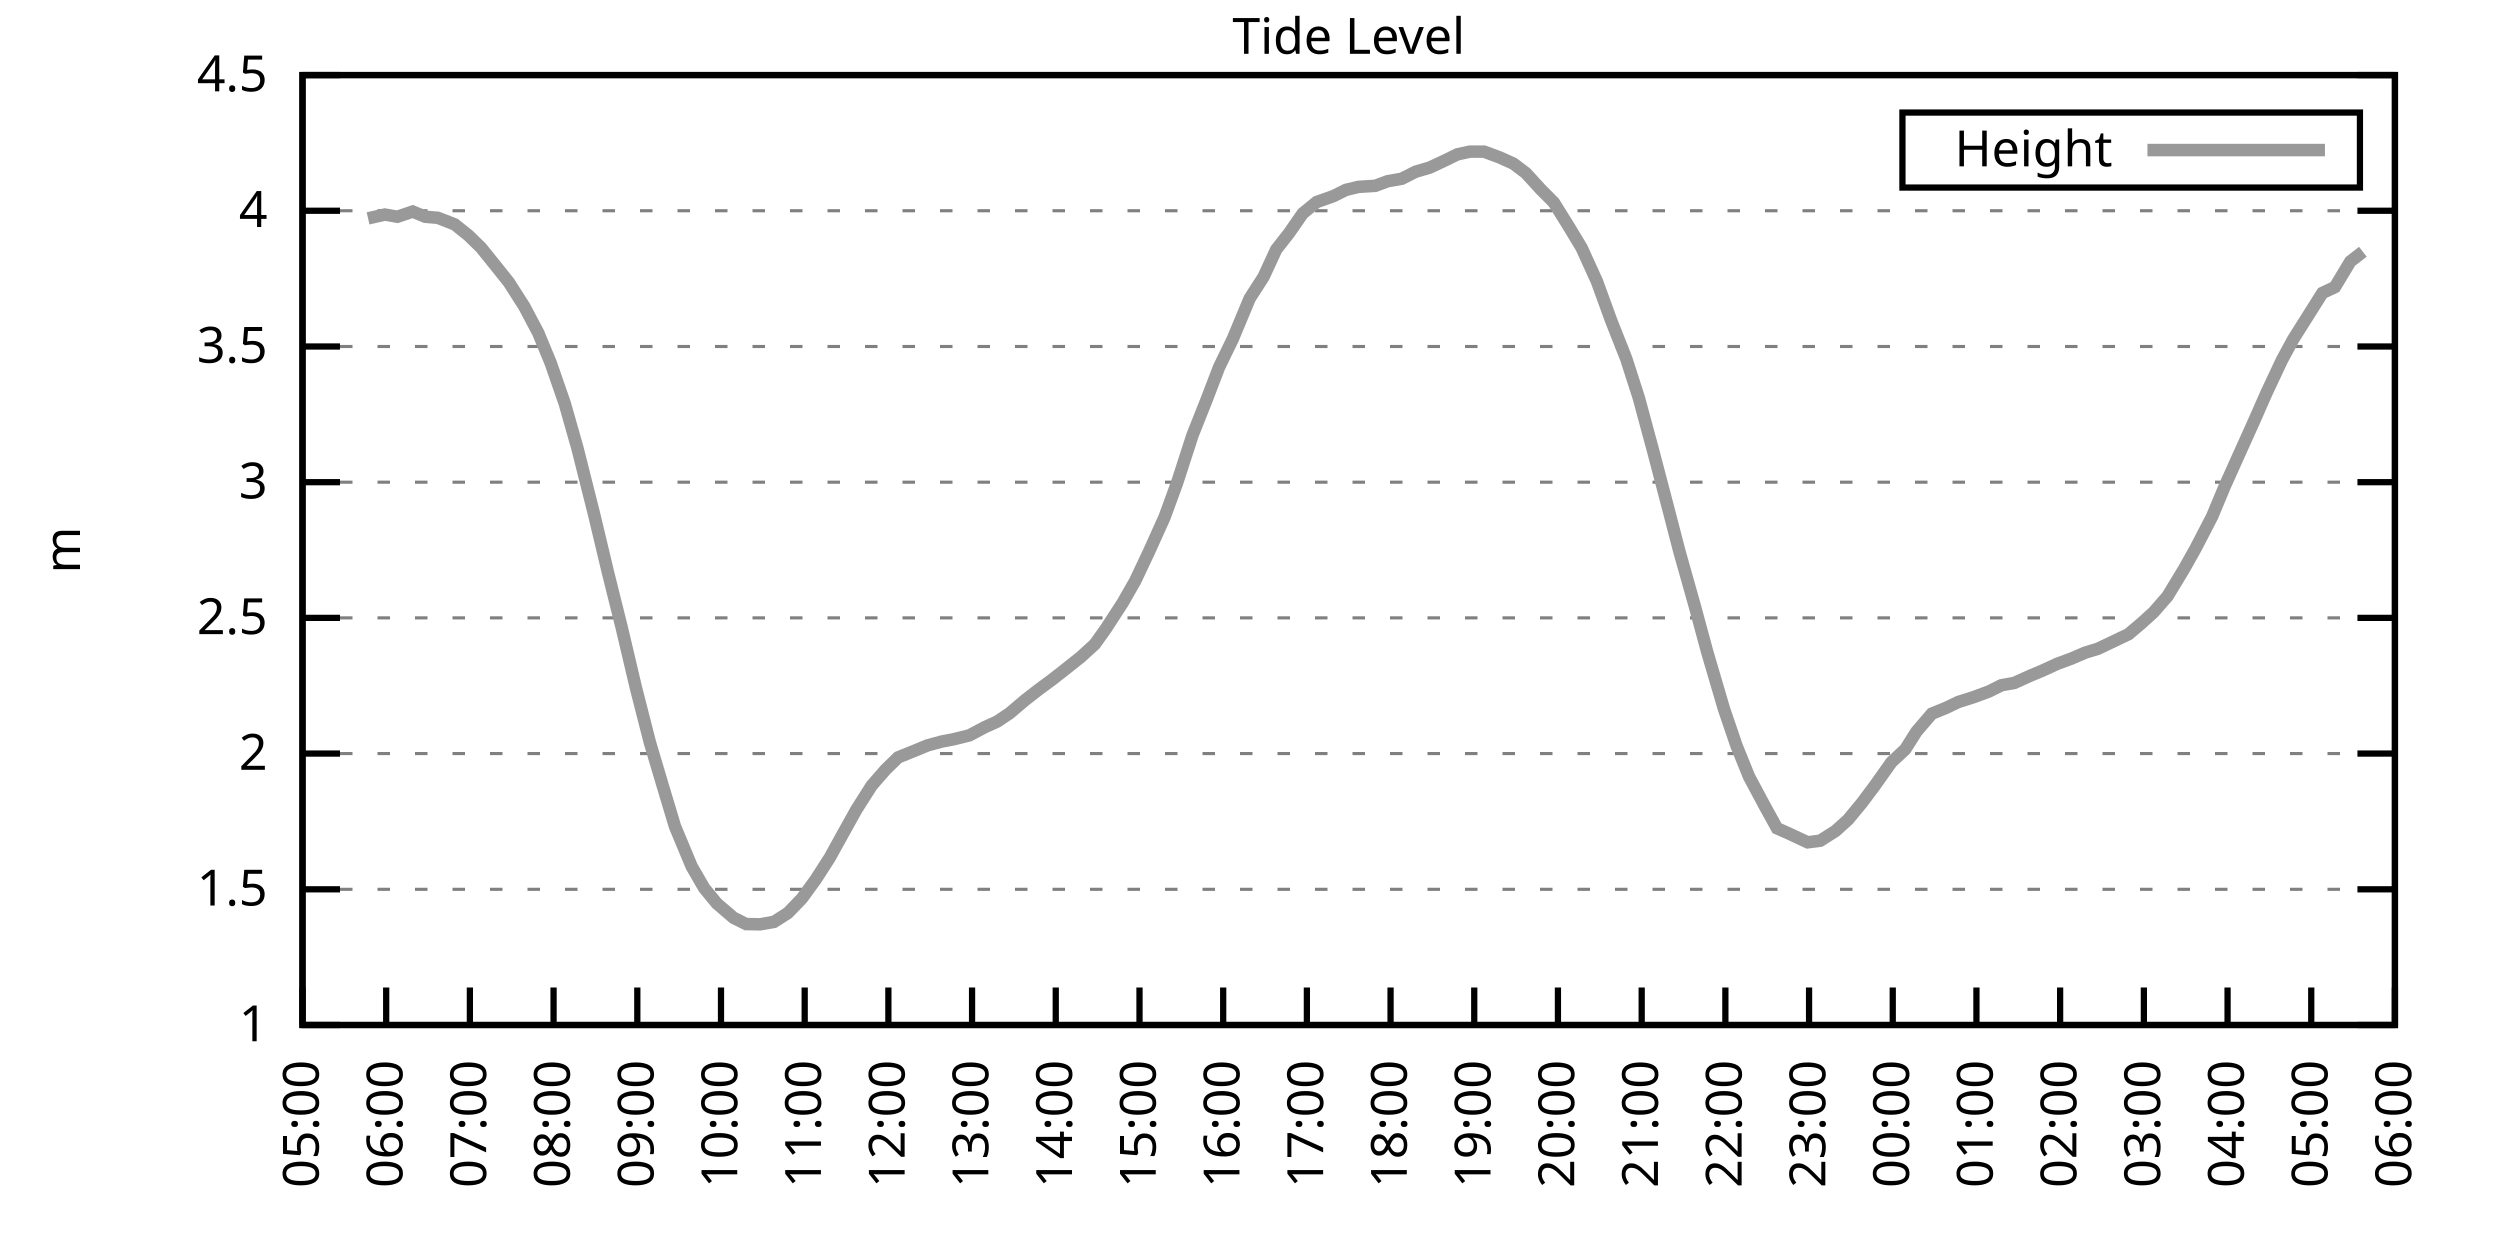
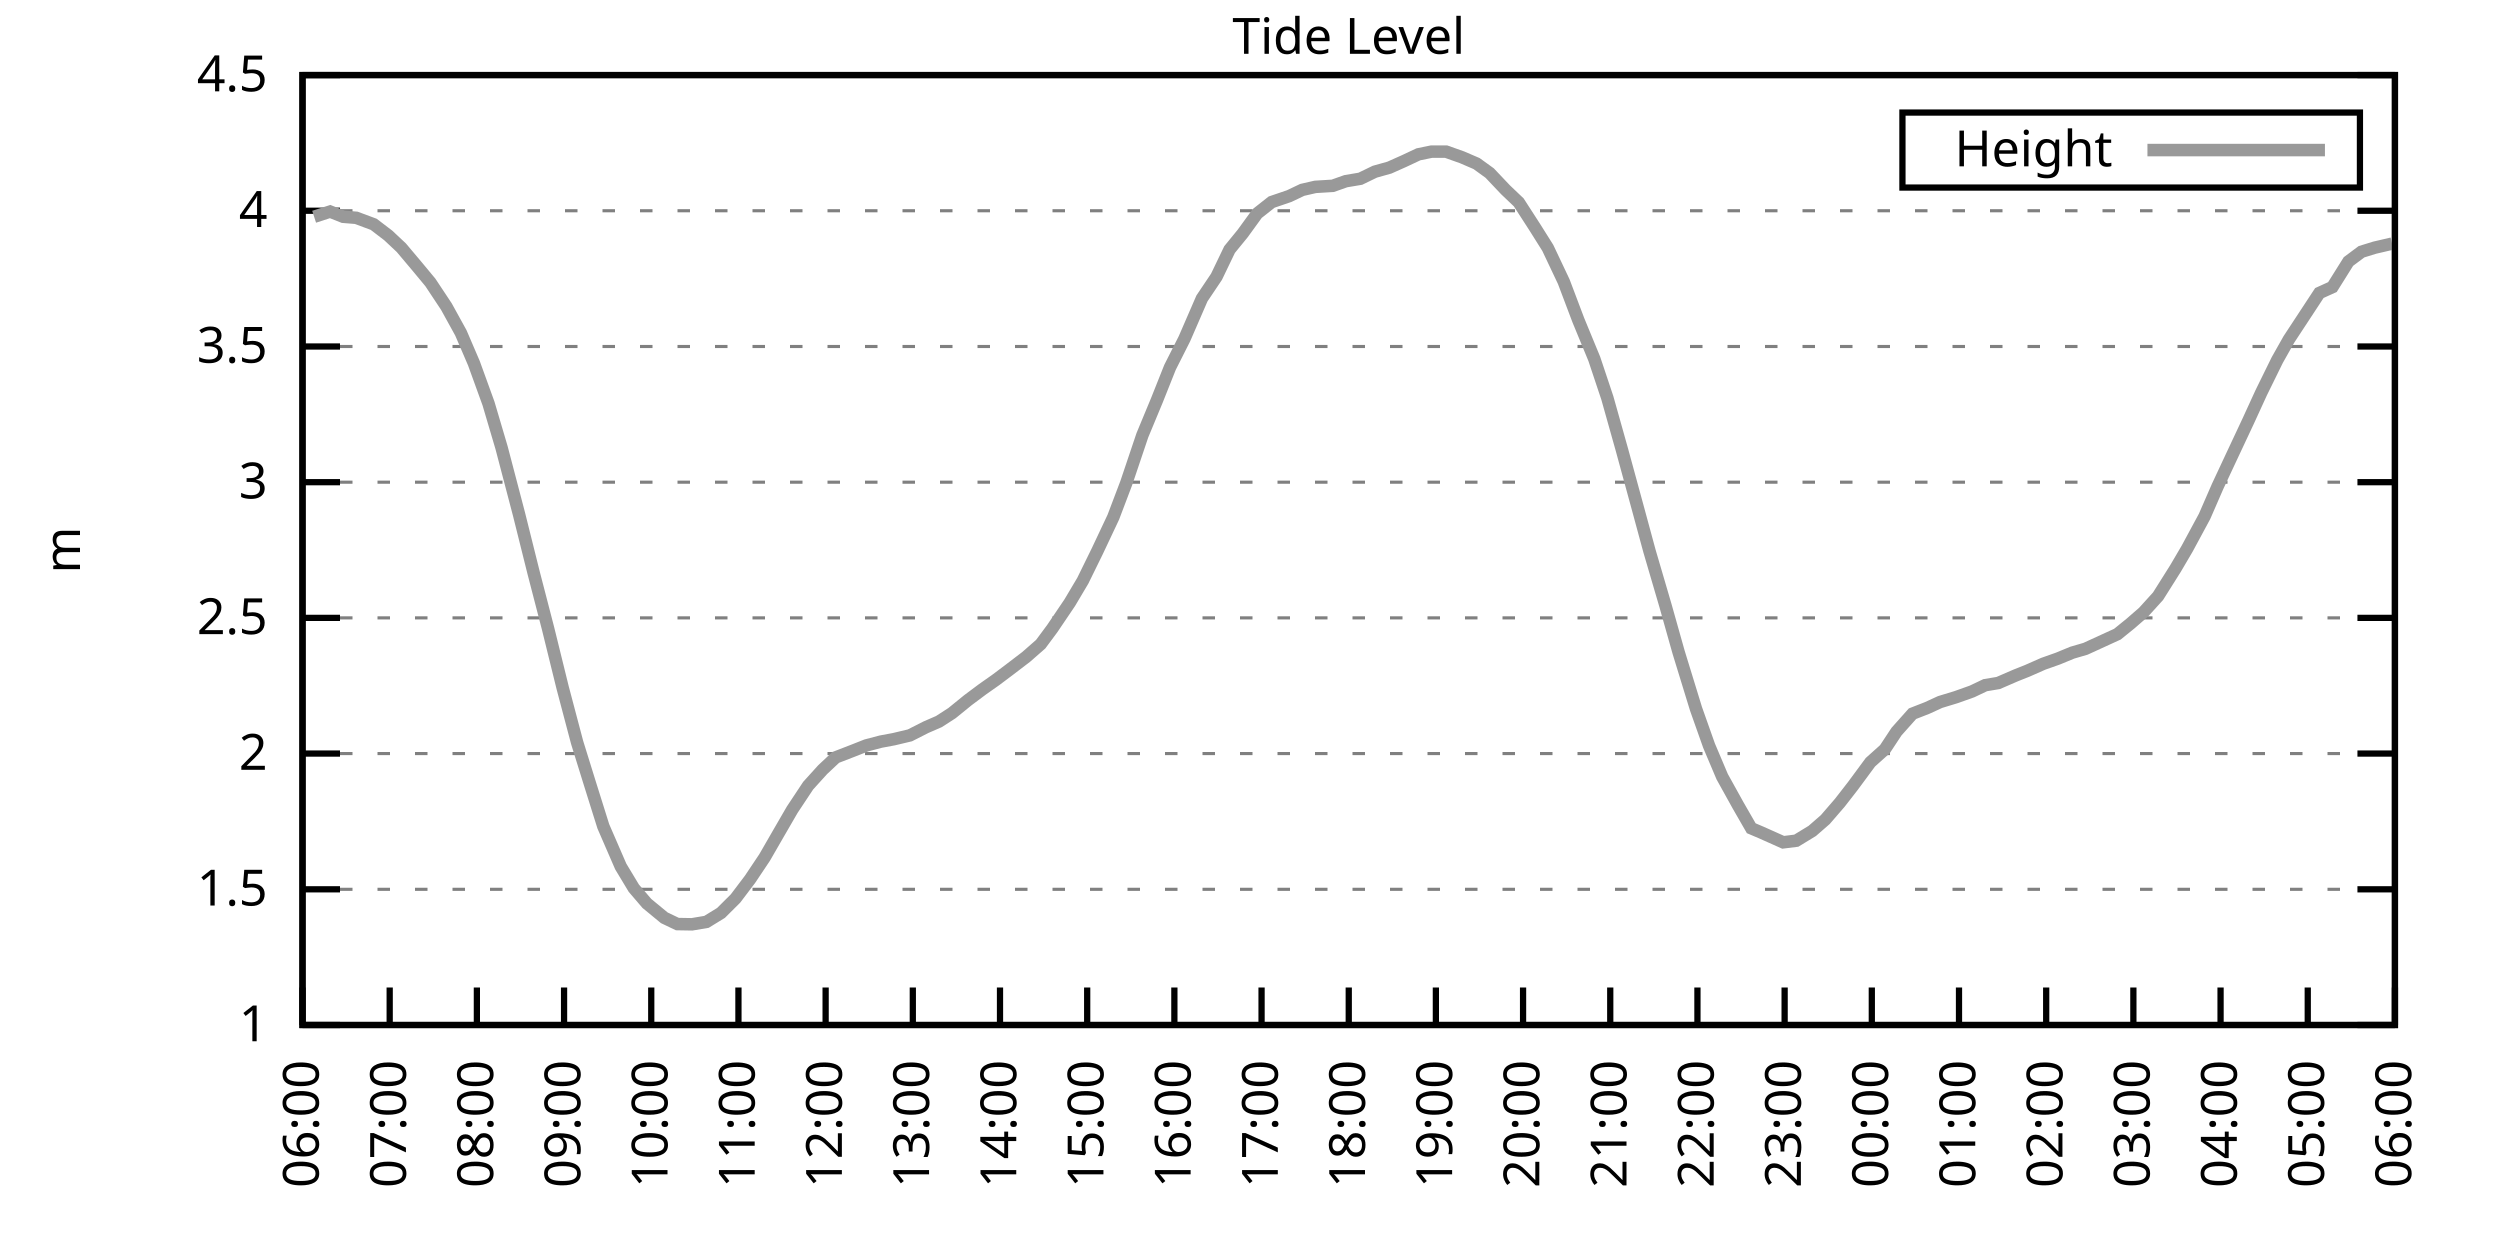
<svg xmlns="http://www.w3.org/2000/svg" xmlns:xlink="http://www.w3.org/1999/xlink" width="400" height="200" viewBox="0 0 400 200">
  <g id="gnuplot_canvas">
    <rect x="0" y="0" width="400" height="200" fill="none" />
    <defs>
      <circle id="gpDot" r="0.5" stroke-width="0.5" stroke="currentColor" />
      <path id="gpPt0" stroke-width="0.333" stroke="currentColor" d="M-1,0 h2 M0,-1 v2" />
      <path id="gpPt1" stroke-width="0.333" stroke="currentColor" d="M-1,-1 L1,1 M1,-1 L-1,1" />
      <path id="gpPt2" stroke-width="0.333" stroke="currentColor" d="M-1,0 L1,0 M0,-1 L0,1 M-1,-1 L1,1 M-1,1 L1,-1" />
      <rect id="gpPt3" stroke-width="0.333" stroke="currentColor" x="-1" y="-1" width="2" height="2" />
      <rect id="gpPt4" stroke-width="0.333" stroke="currentColor" fill="currentColor" x="-1" y="-1" width="2" height="2" />
      <circle id="gpPt5" stroke-width="0.333" stroke="currentColor" cx="0" cy="0" r="1" />
      <use xlink:href="#gpPt5" id="gpPt6" fill="currentColor" stroke="none" />
      <path id="gpPt7" stroke-width="0.333" stroke="currentColor" d="M0,-1.33 L-1.33,0.67 L1.33,0.67 z" />
      <use xlink:href="#gpPt7" id="gpPt8" fill="currentColor" stroke="none" />
      <use xlink:href="#gpPt7" id="gpPt9" stroke="currentColor" transform="rotate(180)" />
      <use xlink:href="#gpPt9" id="gpPt10" fill="currentColor" stroke="none" />
      <use xlink:href="#gpPt3" id="gpPt11" stroke="currentColor" transform="rotate(45)" />
      <use xlink:href="#gpPt11" id="gpPt12" fill="currentColor" stroke="none" />
      <path id="gpPt13" stroke-width="0.333" stroke="currentColor" d="M0,1.330 L1.265,0.411 L0.782,-1.067 L-0.782,-1.076 L-1.265,0.411 z" />
      <use xlink:href="#gpPt13" id="gpPt14" fill="currentColor" stroke="none" />
      <filter id="textbox" filterUnits="objectBoundingBox" x="0" y="0" height="1" width="1">
        <feFlood flood-color="white" flood-opacity="1" result="bgnd" />
        <feComposite in="SourceGraphic" in2="bgnd" operator="atop" />
      </filter>
      <filter id="greybox" filterUnits="objectBoundingBox" x="0" y="0" height="1" width="1">
        <feFlood flood-color="lightgrey" flood-opacity="1" result="grey" />
        <feComposite in="SourceGraphic" in2="grey" operator="atop" />
      </filter>
    </defs>
    <g fill="none" color="white" stroke="currentColor" stroke-width="1.00" stroke-linecap="butt" stroke-linejoin="miter">
</g>
    <g fill="none" color="black" stroke="currentColor" stroke-width="1.00" stroke-linecap="butt" stroke-linejoin="miter">
      <g stroke="none" shape-rendering="crispEdges">
        <polygon fill="rgb(255, 255, 255)" points="48.40,164.00 383.18,164.00 383.18,12.02 48.40,12.02 " />
      </g>
    </g>
    <g fill="none" color="black" stroke="currentColor" stroke-width="1.00" stroke-linecap="butt" stroke-linejoin="miter">
</g>
    <g fill="none" color="black" stroke="black" stroke-width="0.50" stroke-linecap="butt" stroke-linejoin="miter">
</g>
    <g fill="none" color="gray" stroke="currentColor" stroke-width="0.50" stroke-linecap="butt" stroke-linejoin="miter">
      <path stroke="gray" stroke-dasharray="2,4" class="gridline" d="M48.40,164.00 L383.19,164.00  " />
    </g>
    <g fill="none" color="gray" stroke="gray" stroke-width="1.00" stroke-linecap="butt" stroke-linejoin="miter">
</g>
    <g fill="none" color="black" stroke="currentColor" stroke-width="1.00" stroke-linecap="butt" stroke-linejoin="miter">
      <path stroke="black" d="M48.40,164.00 L54.40,164.00 M383.19,164.00 L377.19,164.00  " />
      <g transform="translate(42.80,166.60)" stroke="none" fill="black" font-family="Sans" font-size="8.00" text-anchor="end">
        <text>
          <tspan font-family="Sans"> 1</tspan>
        </text>
      </g>
    </g>
    <g fill="none" color="black" stroke="currentColor" stroke-width="1.00" stroke-linecap="butt" stroke-linejoin="miter">
</g>
    <g fill="none" color="black" stroke="black" stroke-width="0.50" stroke-linecap="butt" stroke-linejoin="miter">
</g>
    <g fill="none" color="gray" stroke="currentColor" stroke-width="0.50" stroke-linecap="butt" stroke-linejoin="miter">
      <path stroke="gray" stroke-dasharray="2,4" class="gridline" d="M48.40,142.29 L383.19,142.29  " />
    </g>
    <g fill="none" color="gray" stroke="gray" stroke-width="1.00" stroke-linecap="butt" stroke-linejoin="miter">
</g>
    <g fill="none" color="black" stroke="currentColor" stroke-width="1.00" stroke-linecap="butt" stroke-linejoin="miter">
      <path stroke="black" d="M48.40,142.29 L54.40,142.29 M383.19,142.29 L377.19,142.29  " />
      <g transform="translate(42.80,144.89)" stroke="none" fill="black" font-family="Sans" font-size="8.00" text-anchor="end">
        <text>
          <tspan font-family="Sans"> 1.5</tspan>
        </text>
      </g>
    </g>
    <g fill="none" color="black" stroke="currentColor" stroke-width="1.00" stroke-linecap="butt" stroke-linejoin="miter">
</g>
    <g fill="none" color="black" stroke="black" stroke-width="0.50" stroke-linecap="butt" stroke-linejoin="miter">
</g>
    <g fill="none" color="gray" stroke="currentColor" stroke-width="0.50" stroke-linecap="butt" stroke-linejoin="miter">
      <path stroke="gray" stroke-dasharray="2,4" class="gridline" d="M48.40,120.57 L383.19,120.57  " />
    </g>
    <g fill="none" color="gray" stroke="gray" stroke-width="1.00" stroke-linecap="butt" stroke-linejoin="miter">
</g>
    <g fill="none" color="black" stroke="currentColor" stroke-width="1.00" stroke-linecap="butt" stroke-linejoin="miter">
      <path stroke="black" d="M48.40,120.57 L54.40,120.57 M383.19,120.57 L377.19,120.57  " />
      <g transform="translate(42.80,123.17)" stroke="none" fill="black" font-family="Sans" font-size="8.00" text-anchor="end">
        <text>
          <tspan font-family="Sans"> 2</tspan>
        </text>
      </g>
    </g>
    <g fill="none" color="black" stroke="currentColor" stroke-width="1.00" stroke-linecap="butt" stroke-linejoin="miter">
</g>
    <g fill="none" color="black" stroke="black" stroke-width="0.50" stroke-linecap="butt" stroke-linejoin="miter">
</g>
    <g fill="none" color="gray" stroke="currentColor" stroke-width="0.50" stroke-linecap="butt" stroke-linejoin="miter">
      <path stroke="gray" stroke-dasharray="2,4" class="gridline" d="M48.40,98.86 L383.19,98.86  " />
    </g>
    <g fill="none" color="gray" stroke="gray" stroke-width="1.00" stroke-linecap="butt" stroke-linejoin="miter">
</g>
    <g fill="none" color="black" stroke="currentColor" stroke-width="1.00" stroke-linecap="butt" stroke-linejoin="miter">
      <path stroke="black" d="M48.40,98.86 L54.40,98.86 M383.19,98.86 L377.19,98.86  " />
      <g transform="translate(42.80,101.46)" stroke="none" fill="black" font-family="Sans" font-size="8.00" text-anchor="end">
        <text>
          <tspan font-family="Sans"> 2.5</tspan>
        </text>
      </g>
    </g>
    <g fill="none" color="black" stroke="currentColor" stroke-width="1.00" stroke-linecap="butt" stroke-linejoin="miter">
</g>
    <g fill="none" color="black" stroke="black" stroke-width="0.50" stroke-linecap="butt" stroke-linejoin="miter">
</g>
    <g fill="none" color="gray" stroke="currentColor" stroke-width="0.50" stroke-linecap="butt" stroke-linejoin="miter">
      <path stroke="gray" stroke-dasharray="2,4" class="gridline" d="M48.40,77.15 L383.19,77.15  " />
    </g>
    <g fill="none" color="gray" stroke="gray" stroke-width="1.00" stroke-linecap="butt" stroke-linejoin="miter">
</g>
    <g fill="none" color="black" stroke="currentColor" stroke-width="1.00" stroke-linecap="butt" stroke-linejoin="miter">
      <path stroke="black" d="M48.40,77.15 L54.40,77.15 M383.19,77.15 L377.19,77.15  " />
      <g transform="translate(42.80,79.75)" stroke="none" fill="black" font-family="Sans" font-size="8.00" text-anchor="end">
        <text>
          <tspan font-family="Sans"> 3</tspan>
        </text>
      </g>
    </g>
    <g fill="none" color="black" stroke="currentColor" stroke-width="1.00" stroke-linecap="butt" stroke-linejoin="miter">
</g>
    <g fill="none" color="black" stroke="black" stroke-width="0.50" stroke-linecap="butt" stroke-linejoin="miter">
</g>
    <g fill="none" color="gray" stroke="currentColor" stroke-width="0.50" stroke-linecap="butt" stroke-linejoin="miter">
      <path stroke="gray" stroke-dasharray="2,4" class="gridline" d="M48.40,55.44 L383.19,55.44  " />
    </g>
    <g fill="none" color="gray" stroke="gray" stroke-width="1.00" stroke-linecap="butt" stroke-linejoin="miter">
</g>
    <g fill="none" color="black" stroke="currentColor" stroke-width="1.00" stroke-linecap="butt" stroke-linejoin="miter">
      <path stroke="black" d="M48.40,55.44 L54.40,55.44 M383.19,55.44 L377.19,55.44  " />
      <g transform="translate(42.80,58.04)" stroke="none" fill="black" font-family="Sans" font-size="8.00" text-anchor="end">
        <text>
          <tspan font-family="Sans"> 3.5</tspan>
        </text>
      </g>
    </g>
    <g fill="none" color="black" stroke="currentColor" stroke-width="1.00" stroke-linecap="butt" stroke-linejoin="miter">
</g>
    <g fill="none" color="black" stroke="black" stroke-width="0.50" stroke-linecap="butt" stroke-linejoin="miter">
</g>
    <g fill="none" color="gray" stroke="currentColor" stroke-width="0.50" stroke-linecap="butt" stroke-linejoin="miter">
      <path stroke="gray" stroke-dasharray="2,4" class="gridline" d="M48.40,33.72 L383.19,33.72  " />
    </g>
    <g fill="none" color="gray" stroke="gray" stroke-width="1.00" stroke-linecap="butt" stroke-linejoin="miter">
</g>
    <g fill="none" color="black" stroke="currentColor" stroke-width="1.00" stroke-linecap="butt" stroke-linejoin="miter">
      <path stroke="black" d="M48.40,33.72 L54.40,33.72 M383.19,33.72 L377.19,33.72  " />
      <g transform="translate(42.80,36.32)" stroke="none" fill="black" font-family="Sans" font-size="8.00" text-anchor="end">
        <text>
          <tspan font-family="Sans"> 4</tspan>
        </text>
      </g>
    </g>
    <g fill="none" color="black" stroke="currentColor" stroke-width="1.00" stroke-linecap="butt" stroke-linejoin="miter">
</g>
    <g fill="none" color="black" stroke="black" stroke-width="0.50" stroke-linecap="butt" stroke-linejoin="miter">
</g>
    <g fill="none" color="gray" stroke="currentColor" stroke-width="0.50" stroke-linecap="butt" stroke-linejoin="miter">
      <path stroke="gray" stroke-dasharray="2,4" class="gridline" d="M48.40,12.01 L383.19,12.01  " />
    </g>
    <g fill="none" color="gray" stroke="gray" stroke-width="1.00" stroke-linecap="butt" stroke-linejoin="miter">
</g>
    <g fill="none" color="black" stroke="currentColor" stroke-width="1.00" stroke-linecap="butt" stroke-linejoin="miter">
      <path stroke="black" d="M48.40,12.01 L54.40,12.01 M383.19,12.01 L377.19,12.01  " />
      <g transform="translate(42.80,14.61)" stroke="none" fill="black" font-family="Sans" font-size="8.00" text-anchor="end">
        <text>
          <tspan font-family="Sans"> 4.5</tspan>
        </text>
      </g>
    </g>
    <g fill="none" color="black" stroke="currentColor" stroke-width="1.00" stroke-linecap="butt" stroke-linejoin="miter">
      <path stroke="black" d="M48.40,164.00 L48.40,158.00  " />
      <g transform="translate(51.00,169.60) rotate(270.00)" stroke="none" fill="black" font-family="Sans" font-size="8.00" text-anchor="end">
        <text>
-           <tspan font-family="Sans">05:00</tspan>
-         </text>
-       </g>
-     </g>
-     <g fill="none" color="black" stroke="currentColor" stroke-width="1.00" stroke-linecap="butt" stroke-linejoin="miter">
-       <path stroke="black" d="M61.79,164.00 L61.79,158.00  " />
-       <g transform="translate(64.39,169.60) rotate(270.00)" stroke="none" fill="black" font-family="Sans" font-size="8.00" text-anchor="end">
-         <text>
          <tspan font-family="Sans">06:00</tspan>
        </text>
      </g>
    </g>
    <g fill="none" color="black" stroke="currentColor" stroke-width="1.00" stroke-linecap="butt" stroke-linejoin="miter">
-       <path stroke="black" d="M75.18,164.00 L75.18,158.00  " />
-       <g transform="translate(77.78,169.60) rotate(270.00)" stroke="none" fill="black" font-family="Sans" font-size="8.00" text-anchor="end">
+       <path stroke="black" d="M62.35,164.00 L62.35,158.00  " />
+       <g transform="translate(64.95,169.60) rotate(270.00)" stroke="none" fill="black" font-family="Sans" font-size="8.00" text-anchor="end">
        <text>
          <tspan font-family="Sans">07:00</tspan>
        </text>
      </g>
    </g>
    <g fill="none" color="black" stroke="currentColor" stroke-width="1.00" stroke-linecap="butt" stroke-linejoin="miter">
-       <path stroke="black" d="M88.57,164.00 L88.57,158.00  " />
-       <g transform="translate(91.17,169.60) rotate(270.00)" stroke="none" fill="black" font-family="Sans" font-size="8.00" text-anchor="end">
+       <path stroke="black" d="M76.30,164.00 L76.30,158.00  " />
+       <g transform="translate(78.90,169.60) rotate(270.00)" stroke="none" fill="black" font-family="Sans" font-size="8.00" text-anchor="end">
        <text>
          <tspan font-family="Sans">08:00</tspan>
        </text>
      </g>
    </g>
    <g fill="none" color="black" stroke="currentColor" stroke-width="1.00" stroke-linecap="butt" stroke-linejoin="miter">
-       <path stroke="black" d="M101.97,164.00 L101.97,158.00  " />
-       <g transform="translate(104.57,169.60) rotate(270.00)" stroke="none" fill="black" font-family="Sans" font-size="8.00" text-anchor="end">
+       <path stroke="black" d="M90.25,164.00 L90.25,158.00  " />
+       <g transform="translate(92.85,169.60) rotate(270.00)" stroke="none" fill="black" font-family="Sans" font-size="8.00" text-anchor="end">
        <text>
          <tspan font-family="Sans">09:00</tspan>
        </text>
      </g>
    </g>
    <g fill="none" color="black" stroke="currentColor" stroke-width="1.00" stroke-linecap="butt" stroke-linejoin="miter">
-       <path stroke="black" d="M115.36,164.00 L115.36,158.00  " />
-       <g transform="translate(117.96,169.60) rotate(270.00)" stroke="none" fill="black" font-family="Sans" font-size="8.00" text-anchor="end">
+       <path stroke="black" d="M104.20,164.00 L104.20,158.00  " />
+       <g transform="translate(106.80,169.60) rotate(270.00)" stroke="none" fill="black" font-family="Sans" font-size="8.00" text-anchor="end">
        <text>
          <tspan font-family="Sans">10:00</tspan>
        </text>
      </g>
    </g>
    <g fill="none" color="black" stroke="currentColor" stroke-width="1.00" stroke-linecap="butt" stroke-linejoin="miter">
-       <path stroke="black" d="M128.75,164.00 L128.75,158.00  " />
-       <g transform="translate(131.35,169.60) rotate(270.00)" stroke="none" fill="black" font-family="Sans" font-size="8.00" text-anchor="end">
+       <path stroke="black" d="M118.15,164.00 L118.15,158.00  " />
+       <g transform="translate(120.75,169.60) rotate(270.00)" stroke="none" fill="black" font-family="Sans" font-size="8.00" text-anchor="end">
        <text>
          <tspan font-family="Sans">11:00</tspan>
        </text>
      </g>
    </g>
    <g fill="none" color="black" stroke="currentColor" stroke-width="1.00" stroke-linecap="butt" stroke-linejoin="miter">
-       <path stroke="black" d="M142.14,164.00 L142.14,158.00  " />
-       <g transform="translate(144.74,169.60) rotate(270.00)" stroke="none" fill="black" font-family="Sans" font-size="8.00" text-anchor="end">
+       <path stroke="black" d="M132.10,164.00 L132.10,158.00  " />
+       <g transform="translate(134.70,169.60) rotate(270.00)" stroke="none" fill="black" font-family="Sans" font-size="8.00" text-anchor="end">
        <text>
          <tspan font-family="Sans">12:00</tspan>
        </text>
      </g>
    </g>
    <g fill="none" color="black" stroke="currentColor" stroke-width="1.00" stroke-linecap="butt" stroke-linejoin="miter">
-       <path stroke="black" d="M155.53,164.00 L155.53,158.00  " />
-       <g transform="translate(158.13,169.60) rotate(270.00)" stroke="none" fill="black" font-family="Sans" font-size="8.00" text-anchor="end">
+       <path stroke="black" d="M146.05,164.00 L146.05,158.00  " />
+       <g transform="translate(148.65,169.60) rotate(270.00)" stroke="none" fill="black" font-family="Sans" font-size="8.00" text-anchor="end">
        <text>
          <tspan font-family="Sans">13:00</tspan>
        </text>
      </g>
    </g>
    <g fill="none" color="black" stroke="currentColor" stroke-width="1.00" stroke-linecap="butt" stroke-linejoin="miter">
-       <path stroke="black" d="M168.92,164.00 L168.92,158.00  " />
-       <g transform="translate(171.52,169.60) rotate(270.00)" stroke="none" fill="black" font-family="Sans" font-size="8.00" text-anchor="end">
+       <path stroke="black" d="M160.00,164.00 L160.00,158.00  " />
+       <g transform="translate(162.60,169.60) rotate(270.00)" stroke="none" fill="black" font-family="Sans" font-size="8.00" text-anchor="end">
        <text>
          <tspan font-family="Sans">14:00</tspan>
        </text>
      </g>
    </g>
    <g fill="none" color="black" stroke="currentColor" stroke-width="1.00" stroke-linecap="butt" stroke-linejoin="miter">
-       <path stroke="black" d="M182.32,164.00 L182.32,158.00  " />
-       <g transform="translate(184.92,169.60) rotate(270.00)" stroke="none" fill="black" font-family="Sans" font-size="8.00" text-anchor="end">
+       <path stroke="black" d="M173.95,164.00 L173.95,158.00  " />
+       <g transform="translate(176.55,169.60) rotate(270.00)" stroke="none" fill="black" font-family="Sans" font-size="8.00" text-anchor="end">
        <text>
          <tspan font-family="Sans">15:00</tspan>
        </text>
      </g>
    </g>
    <g fill="none" color="black" stroke="currentColor" stroke-width="1.00" stroke-linecap="butt" stroke-linejoin="miter">
-       <path stroke="black" d="M195.71,164.00 L195.71,158.00  " />
-       <g transform="translate(198.31,169.60) rotate(270.00)" stroke="none" fill="black" font-family="Sans" font-size="8.00" text-anchor="end">
+       <path stroke="black" d="M187.90,164.00 L187.90,158.00  " />
+       <g transform="translate(190.50,169.60) rotate(270.00)" stroke="none" fill="black" font-family="Sans" font-size="8.00" text-anchor="end">
        <text>
          <tspan font-family="Sans">16:00</tspan>
        </text>
      </g>
    </g>
    <g fill="none" color="black" stroke="currentColor" stroke-width="1.00" stroke-linecap="butt" stroke-linejoin="miter">
-       <path stroke="black" d="M209.10,164.00 L209.10,158.00  " />
-       <g transform="translate(211.70,169.60) rotate(270.00)" stroke="none" fill="black" font-family="Sans" font-size="8.00" text-anchor="end">
+       <path stroke="black" d="M201.85,164.00 L201.85,158.00  " />
+       <g transform="translate(204.45,169.60) rotate(270.00)" stroke="none" fill="black" font-family="Sans" font-size="8.00" text-anchor="end">
        <text>
          <tspan font-family="Sans">17:00</tspan>
        </text>
      </g>
    </g>
    <g fill="none" color="black" stroke="currentColor" stroke-width="1.00" stroke-linecap="butt" stroke-linejoin="miter">
-       <path stroke="black" d="M222.49,164.00 L222.49,158.00  " />
-       <g transform="translate(225.09,169.60) rotate(270.00)" stroke="none" fill="black" font-family="Sans" font-size="8.00" text-anchor="end">
+       <path stroke="black" d="M215.80,164.00 L215.80,158.00  " />
+       <g transform="translate(218.40,169.60) rotate(270.00)" stroke="none" fill="black" font-family="Sans" font-size="8.00" text-anchor="end">
        <text>
          <tspan font-family="Sans">18:00</tspan>
        </text>
      </g>
    </g>
    <g fill="none" color="black" stroke="currentColor" stroke-width="1.00" stroke-linecap="butt" stroke-linejoin="miter">
-       <path stroke="black" d="M235.88,164.00 L235.88,158.00  " />
-       <g transform="translate(238.48,169.60) rotate(270.00)" stroke="none" fill="black" font-family="Sans" font-size="8.00" text-anchor="end">
+       <path stroke="black" d="M229.74,164.00 L229.74,158.00  " />
+       <g transform="translate(232.34,169.60) rotate(270.00)" stroke="none" fill="black" font-family="Sans" font-size="8.00" text-anchor="end">
        <text>
          <tspan font-family="Sans">19:00</tspan>
        </text>
      </g>
    </g>
    <g fill="none" color="black" stroke="currentColor" stroke-width="1.00" stroke-linecap="butt" stroke-linejoin="miter">
-       <path stroke="black" d="M249.27,164.00 L249.27,158.00  " />
-       <g transform="translate(251.87,169.60) rotate(270.00)" stroke="none" fill="black" font-family="Sans" font-size="8.00" text-anchor="end">
+       <path stroke="black" d="M243.69,164.00 L243.69,158.00  " />
+       <g transform="translate(246.29,169.60) rotate(270.00)" stroke="none" fill="black" font-family="Sans" font-size="8.00" text-anchor="end">
        <text>
          <tspan font-family="Sans">20:00</tspan>
        </text>
      </g>
    </g>
    <g fill="none" color="black" stroke="currentColor" stroke-width="1.00" stroke-linecap="butt" stroke-linejoin="miter">
-       <path stroke="black" d="M262.67,164.00 L262.67,158.00  " />
-       <g transform="translate(265.27,169.60) rotate(270.00)" stroke="none" fill="black" font-family="Sans" font-size="8.00" text-anchor="end">
+       <path stroke="black" d="M257.64,164.00 L257.64,158.00  " />
+       <g transform="translate(260.24,169.60) rotate(270.00)" stroke="none" fill="black" font-family="Sans" font-size="8.00" text-anchor="end">
        <text>
          <tspan font-family="Sans">21:00</tspan>
        </text>
      </g>
    </g>
    <g fill="none" color="black" stroke="currentColor" stroke-width="1.00" stroke-linecap="butt" stroke-linejoin="miter">
-       <path stroke="black" d="M276.06,164.00 L276.06,158.00  " />
-       <g transform="translate(278.66,169.60) rotate(270.00)" stroke="none" fill="black" font-family="Sans" font-size="8.00" text-anchor="end">
+       <path stroke="black" d="M271.59,164.00 L271.59,158.00  " />
+       <g transform="translate(274.19,169.60) rotate(270.00)" stroke="none" fill="black" font-family="Sans" font-size="8.00" text-anchor="end">
        <text>
          <tspan font-family="Sans">22:00</tspan>
        </text>
      </g>
    </g>
    <g fill="none" color="black" stroke="currentColor" stroke-width="1.00" stroke-linecap="butt" stroke-linejoin="miter">
-       <path stroke="black" d="M289.45,164.00 L289.45,158.00  " />
-       <g transform="translate(292.05,169.60) rotate(270.00)" stroke="none" fill="black" font-family="Sans" font-size="8.00" text-anchor="end">
+       <path stroke="black" d="M285.54,164.00 L285.54,158.00  " />
+       <g transform="translate(288.14,169.60) rotate(270.00)" stroke="none" fill="black" font-family="Sans" font-size="8.00" text-anchor="end">
        <text>
          <tspan font-family="Sans">23:00</tspan>
        </text>
      </g>
    </g>
    <g fill="none" color="black" stroke="currentColor" stroke-width="1.00" stroke-linecap="butt" stroke-linejoin="miter">
-       <path stroke="black" d="M302.84,164.00 L302.84,158.00  " />
-       <g transform="translate(305.44,169.60) rotate(270.00)" stroke="none" fill="black" font-family="Sans" font-size="8.00" text-anchor="end">
+       <path stroke="black" d="M299.49,164.00 L299.49,158.00  " />
+       <g transform="translate(302.09,169.60) rotate(270.00)" stroke="none" fill="black" font-family="Sans" font-size="8.00" text-anchor="end">
        <text>
          <tspan font-family="Sans">00:00</tspan>
        </text>
      </g>
    </g>
    <g fill="none" color="black" stroke="currentColor" stroke-width="1.00" stroke-linecap="butt" stroke-linejoin="miter">
-       <path stroke="black" d="M316.23,164.00 L316.23,158.00  " />
-       <g transform="translate(318.83,169.60) rotate(270.00)" stroke="none" fill="black" font-family="Sans" font-size="8.00" text-anchor="end">
+       <path stroke="black" d="M313.44,164.00 L313.44,158.00  " />
+       <g transform="translate(316.04,169.60) rotate(270.00)" stroke="none" fill="black" font-family="Sans" font-size="8.00" text-anchor="end">
        <text>
          <tspan font-family="Sans">01:00</tspan>
        </text>
      </g>
    </g>
    <g fill="none" color="black" stroke="currentColor" stroke-width="1.00" stroke-linecap="butt" stroke-linejoin="miter">
-       <path stroke="black" d="M329.62,164.00 L329.62,158.00  " />
-       <g transform="translate(332.22,169.60) rotate(270.00)" stroke="none" fill="black" font-family="Sans" font-size="8.00" text-anchor="end">
+       <path stroke="black" d="M327.39,164.00 L327.39,158.00  " />
+       <g transform="translate(329.99,169.60) rotate(270.00)" stroke="none" fill="black" font-family="Sans" font-size="8.00" text-anchor="end">
        <text>
          <tspan font-family="Sans">02:00</tspan>
        </text>
      </g>
    </g>
    <g fill="none" color="black" stroke="currentColor" stroke-width="1.00" stroke-linecap="butt" stroke-linejoin="miter">
-       <path stroke="black" d="M343.02,164.00 L343.02,158.00  " />
-       <g transform="translate(345.62,169.60) rotate(270.00)" stroke="none" fill="black" font-family="Sans" font-size="8.00" text-anchor="end">
+       <path stroke="black" d="M341.34,164.00 L341.34,158.00  " />
+       <g transform="translate(343.94,169.60) rotate(270.00)" stroke="none" fill="black" font-family="Sans" font-size="8.00" text-anchor="end">
        <text>
          <tspan font-family="Sans">03:00</tspan>
        </text>
      </g>
    </g>
    <g fill="none" color="black" stroke="currentColor" stroke-width="1.00" stroke-linecap="butt" stroke-linejoin="miter">
-       <path stroke="black" d="M356.41,164.00 L356.41,158.00  " />
-       <g transform="translate(359.01,169.60) rotate(270.00)" stroke="none" fill="black" font-family="Sans" font-size="8.00" text-anchor="end">
+       <path stroke="black" d="M355.29,164.00 L355.29,158.00  " />
+       <g transform="translate(357.89,169.60) rotate(270.00)" stroke="none" fill="black" font-family="Sans" font-size="8.00" text-anchor="end">
        <text>
          <tspan font-family="Sans">04:00</tspan>
        </text>
      </g>
    </g>
    <g fill="none" color="black" stroke="currentColor" stroke-width="1.00" stroke-linecap="butt" stroke-linejoin="miter">
-       <path stroke="black" d="M369.80,164.00 L369.80,158.00  " />
-       <g transform="translate(372.40,169.60) rotate(270.00)" stroke="none" fill="black" font-family="Sans" font-size="8.00" text-anchor="end">
+       <path stroke="black" d="M369.24,164.00 L369.24,158.00  " />
+       <g transform="translate(371.84,169.60) rotate(270.00)" stroke="none" fill="black" font-family="Sans" font-size="8.00" text-anchor="end">
        <text>
          <tspan font-family="Sans">05:00</tspan>
        </text>
      </g>
    </g>
    <g fill="none" color="black" stroke="currentColor" stroke-width="1.00" stroke-linecap="butt" stroke-linejoin="miter">
      <path stroke="black" d="M383.19,164.00 L383.19,158.00  " />
      <g transform="translate(385.79,169.60) rotate(270.00)" stroke="none" fill="black" font-family="Sans" font-size="8.00" text-anchor="end">
        <text>
          <tspan font-family="Sans">06:00</tspan>
        </text>
      </g>
    </g>
    <g fill="none" color="black" stroke="currentColor" stroke-width="1.00" stroke-linecap="butt" stroke-linejoin="miter">
</g>
    <g fill="none" color="black" stroke="currentColor" stroke-width="1.00" stroke-linecap="butt" stroke-linejoin="miter">
      <path stroke="black" d="M48.40,12.01 L48.40,164.00 L383.19,164.00 L383.19,12.01 L48.40,12.01 Z  " />
    </g>
    <g fill="none" color="black" stroke="currentColor" stroke-width="1.00" stroke-linecap="butt" stroke-linejoin="miter">
</g>
    <g fill="none" color="black" stroke="currentColor" stroke-width="1.00" stroke-linecap="butt" stroke-linejoin="miter">
      <path stroke="black" d="M304.39,30.01 L304.39,18.01 L377.59,18.01 L377.59,30.01 L304.39,30.01 Z  " />
    </g>
    <g id="Tide_level_plot_1">
      <g fill="none" color="white" stroke="black" stroke-width="2.00" stroke-linecap="butt" stroke-linejoin="miter">
</g>
      <g fill="none" color="black" stroke="currentColor" stroke-width="2.00" stroke-linecap="butt" stroke-linejoin="miter">
        <g transform="translate(337.99,26.61)" stroke="none" fill="black" font-family="Sans" font-size="8.00" text-anchor="end">
          <text>
            <tspan font-family="Sans">Height</tspan>
          </text>
        </g>
      </g>
      <g fill="none" color="black" stroke="currentColor" stroke-width="2.00" stroke-linecap="butt" stroke-linejoin="miter">
-         <path stroke="rgb(153, 153, 153)" d="M343.59,24.01 L371.99,24.01 M58.89,34.94 L61.57,34.33 L63.58,34.68 L66.03,33.85 L68.04,34.68 L70.05,34.85   L72.73,35.89 L74.96,37.67 L76.97,39.63 L79.42,42.67 L81.43,45.19 L83.89,49.05 L86.12,53.26 L88.13,58.13   L90.36,64.56 L92.37,71.63 L95.05,82.27 L97.28,91.61 L99.51,100.56 L101.74,110.02 L103.98,118.79 L105.98,125.52   L107.99,132.21 L110.67,138.64 L112.68,142.11 L114.69,144.55 L117.37,146.85 L119.38,147.85 L121.61,147.89 L123.84,147.50   L126.07,146.07 L128.30,143.76 L130.54,140.68 L132.77,137.21 L135.00,133.17 L137.01,129.56 L139.46,125.70 L141.69,123.14   L143.70,121.18 L146.38,120.10 L148.39,119.27 L150.62,118.66 L152.63,118.27 L155.09,117.66 L157.54,116.36 L159.55,115.45   L161.56,114.10 L164.01,112.02 L166.25,110.28 L168.25,108.81 L170.26,107.24 L172.94,105.11 L175.17,103.07 L176.96,100.56   L179.64,96.43 L181.65,92.91 L183.88,88.18 L186.33,82.75 L188.34,77.24 L190.80,69.64 L193.03,64.03 L195.04,58.78   L197.27,54.18 L199.95,47.75 L202.18,44.28 L204.19,39.93 L206.20,37.37 L208.43,34.16 L210.66,32.33 L213.34,31.38   L215.35,30.38 L217.36,29.90 L220.04,29.73 L222.04,28.99 L224.28,28.60 L226.51,27.47 L228.74,26.82 L230.97,25.78   L233.20,24.69 L235.21,24.26 L237.44,24.26 L239.90,25.17 L242.13,26.17 L244.14,27.69 L246.60,30.38 L248.60,32.38   L251.06,36.33 L253.07,39.67 L255.52,45.06 L257.76,51.22 L260.21,57.43 L262.22,63.69 L264.45,71.94 L266.91,81.32   L268.69,88.18 L271.15,96.91 L273.16,104.33 L275.83,113.41 L277.84,119.31 L279.85,124.27 L282.31,128.87 L284.32,132.52   L285.88,133.21 L289.23,134.77 L291.23,134.51 L293.69,132.95 L295.70,131.13 L297.93,128.43 L299.94,125.74 L302.62,121.96   L304.85,119.88 L306.63,117.06 L309.09,114.19 L311.32,113.28 L313.33,112.32 L315.79,111.54 L318.24,110.63 L320.25,109.63   L322.26,109.28 L324.94,108.07 L326.72,107.33 L329.18,106.20 L331.41,105.38 L333.64,104.42 L335.65,103.81 L340.56,101.47   L342.57,99.77 L344.58,97.95 L346.81,95.39 L349.49,90.96 L351.27,87.79 L353.95,82.62 L355.96,77.80 L357.97,73.33   L360.65,67.38 L362.66,62.82 L365.11,57.61 L366.90,54.31 L371.58,46.88 L373.59,45.93 L376.05,41.84 L378.06,40.28    " />
+         <path stroke="rgb(153, 153, 153)" d="M343.59,24.01 L371.99,24.01 M50.26,34.68 L52.82,33.85 L54.91,34.68 L57.00,34.85 L59.79,35.89 L62.12,37.67   L64.21,39.63 L66.77,42.67 L68.86,45.19 L71.42,49.05 L73.74,53.26 L75.83,58.13 L78.16,64.56 L80.25,71.63   L83.04,82.27 L85.37,91.61 L87.69,100.56 L90.02,110.02 L92.34,118.79 L94.43,125.52 L96.53,132.21 L99.32,138.64   L101.41,142.11 L103.50,144.55 L106.29,146.85 L108.38,147.85 L110.71,147.89 L113.03,147.50 L115.36,146.07 L117.68,143.76   L120.01,140.68 L122.33,137.21 L124.66,133.17 L126.75,129.56 L129.31,125.70 L131.63,123.14 L133.72,121.18 L136.51,120.10   L138.61,119.27 L140.93,118.66 L143.02,118.27 L145.58,117.66 L148.14,116.36 L150.23,115.45 L152.32,114.10 L154.88,112.02   L157.21,110.28 L159.30,108.81 L161.39,107.24 L164.18,105.11 L166.51,103.07 L168.37,100.56 L171.16,96.43 L173.25,92.91   L175.57,88.18 L178.13,82.75 L180.22,77.24 L182.78,69.64 L185.11,64.03 L187.20,58.78 L189.52,54.18 L192.31,47.75   L194.64,44.28 L196.73,39.93 L198.82,37.37 L201.15,34.16 L203.47,32.33 L206.26,31.38 L208.36,30.38 L210.45,29.90   L213.24,29.73 L215.33,28.99 L217.65,28.60 L219.98,27.47 L222.30,26.82 L224.63,25.78 L226.95,24.69 L229.05,24.26   L231.37,24.26 L233.93,25.17 L236.25,26.17 L238.35,27.69 L240.90,30.38 L243.00,32.38 L245.55,36.33 L247.65,39.67   L250.20,45.06 L252.53,51.22 L255.09,57.43 L257.18,63.69 L259.50,71.94 L262.06,81.32 L263.92,88.18 L266.48,96.91   L268.57,104.33 L271.36,113.41 L273.45,119.31 L275.55,124.27 L278.10,128.87 L280.20,132.52 L281.82,133.21 L285.31,134.77   L287.40,134.51 L289.96,132.95 L292.05,131.13 L294.38,128.43 L296.47,125.74 L299.26,121.96 L301.58,119.88 L303.44,117.06   L306.00,114.19 L308.33,113.28 L310.42,112.32 L312.98,111.54 L315.53,110.63 L317.63,109.63 L319.72,109.28 L322.51,108.07   L324.37,107.33 L326.93,106.20 L329.25,105.38 L331.58,104.42 L333.67,103.81 L338.78,101.47 L340.88,99.77 L342.97,97.95   L345.29,95.39 L348.08,90.96 L349.94,87.79 L352.73,82.62 L354.83,77.80 L356.92,73.33 L359.71,67.38 L361.80,62.82   L364.36,57.61 L366.22,54.31 L371.10,46.88 L373.19,45.93 L375.75,41.84 L377.84,40.28 L379.94,39.63 L382.73,38.98    " />
      </g>
    </g>
    <g fill="none" color="black" stroke="currentColor" stroke-width="2.00" stroke-linecap="butt" stroke-linejoin="miter">
</g>
    <g fill="none" color="black" stroke="black" stroke-width="1.00" stroke-linecap="butt" stroke-linejoin="miter">
</g>
    <g fill="none" color="black" stroke="currentColor" stroke-width="1.00" stroke-linecap="butt" stroke-linejoin="miter">
      <path stroke="black" d="M48.40,12.01 L48.40,164.00 L383.19,164.00 L383.19,12.01 L48.40,12.01 Z  " />
      <g transform="translate(12.80,88.01) rotate(270.00)" stroke="none" fill="black" font-family="Sans" font-size="8.00" text-anchor="middle">
        <text>
          <tspan font-family="Sans">m</tspan>
        </text>
      </g>
    </g>
    <g fill="none" color="black" stroke="currentColor" stroke-width="1.00" stroke-linecap="butt" stroke-linejoin="miter">
</g>
    <g fill="none" color="black" stroke="currentColor" stroke-width="1.00" stroke-linecap="butt" stroke-linejoin="miter">
      <g transform="translate(215.79,8.61)" stroke="none" fill="black" font-family="Sans" font-size="8.00" text-anchor="middle">
        <text>
          <tspan font-family="Sans">Tide Level</tspan>
        </text>
      </g>
    </g>
    <g fill="none" color="black" stroke="currentColor" stroke-width="1.00" stroke-linecap="butt" stroke-linejoin="miter">
</g>
  </g>
</svg>
